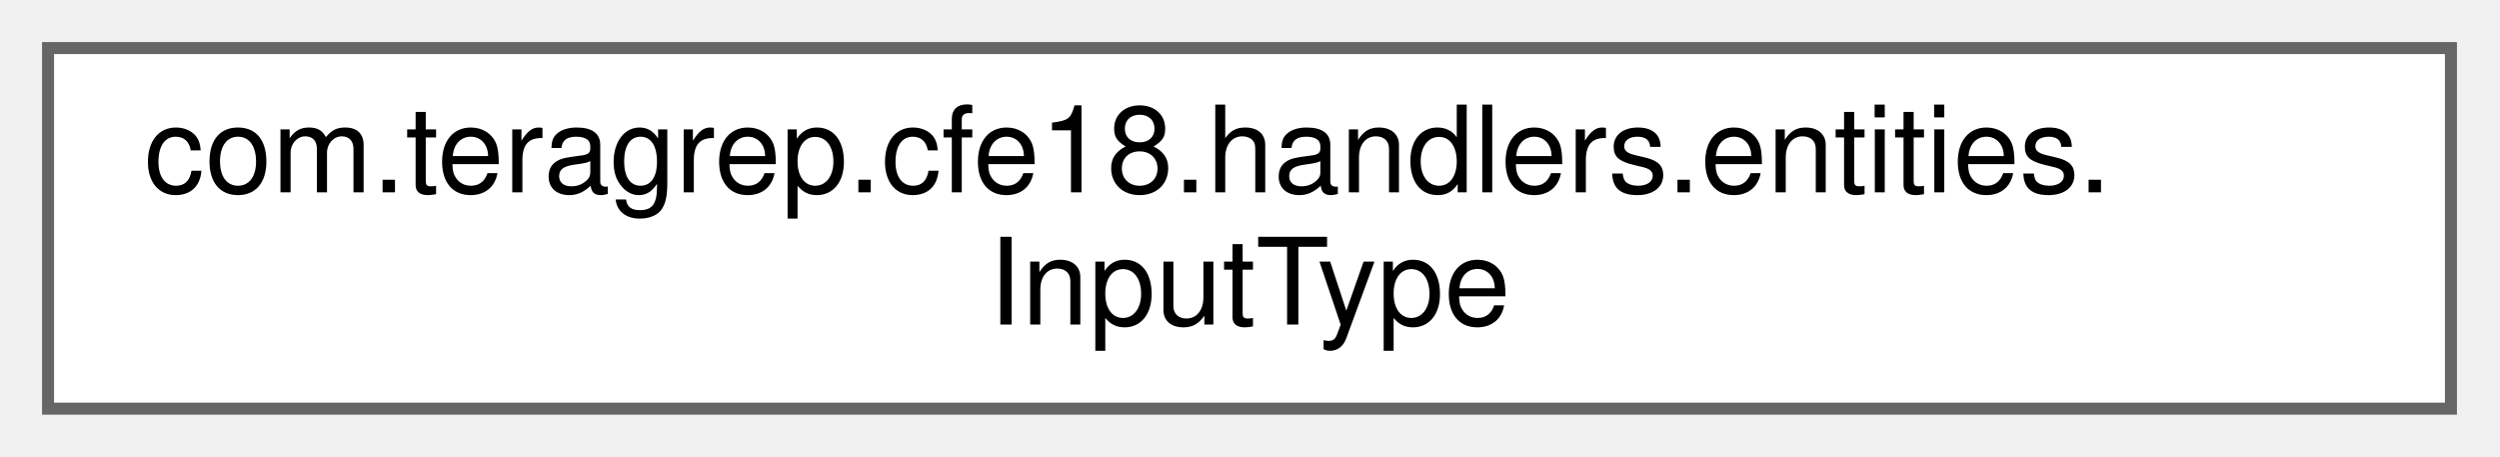
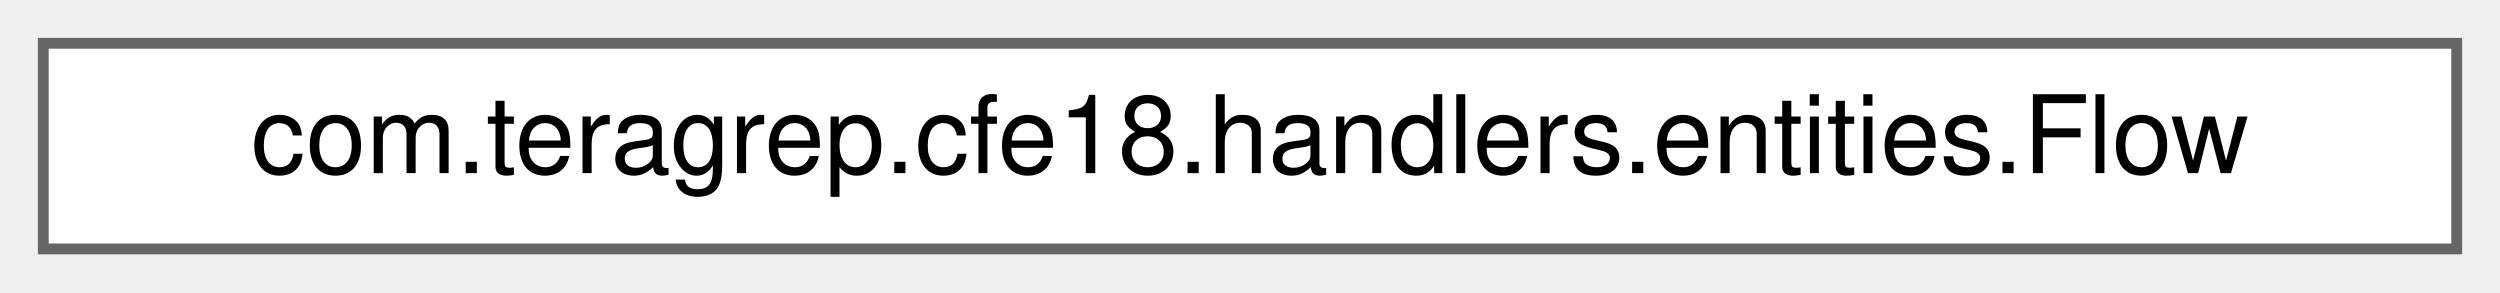
- <svg xmlns="http://www.w3.org/2000/svg" xmlns:xlink="http://www.w3.org/1999/xlink" width="208pt" height="38pt" viewBox="0.00 0.00 208.00 38.00">
-   <g id="graph0" class="graph" transform="scale(1 1) rotate(0) translate(4 34)">
+ <svg xmlns="http://www.w3.org/2000/svg" xmlns:xlink="http://www.w3.org/1999/xlink" width="231pt" height="27pt" viewBox="0.00 0.00 231.00 27.00">
+   <g id="graph0" class="graph" transform="scale(1 1) rotate(0) translate(4 23)">
    <g id="Node000000" class="node">
      <g id="a_Node000000">
-         <a xlink:href="enumcom_1_1teragrep_1_1cfe18_1_1handlers_1_1entities_1_1InputType.html" target="_top" xlink:title=" ">
-           <polygon fill="white" stroke="#666666" points="200,-30 0,-30 0,0 200,0 200,-30" />
-           <text text-anchor="start" x="8" y="-18" font-family="Helvetica,sans-Serif" font-size="10.00">com.teragrep.cfe18.handlers.entities.</text>
-           <text text-anchor="middle" x="100" y="-7" font-family="Helvetica,sans-Serif" font-size="10.00">InputType</text>
+         <a xlink:href="classcom_1_1teragrep_1_1cfe18_1_1handlers_1_1entities_1_1Flow.html" target="_top" xlink:title=" ">
+           <polygon fill="white" stroke="#666666" points="223,-19 0,-19 0,0 223,0 223,-19" />
+           <text text-anchor="middle" x="111.5" y="-7" font-family="Helvetica,sans-Serif" font-size="10.00">com.teragrep.cfe18.handlers.entities.Flow</text>
        </a>
      </g>
    </g>
  </g>
</svg>
